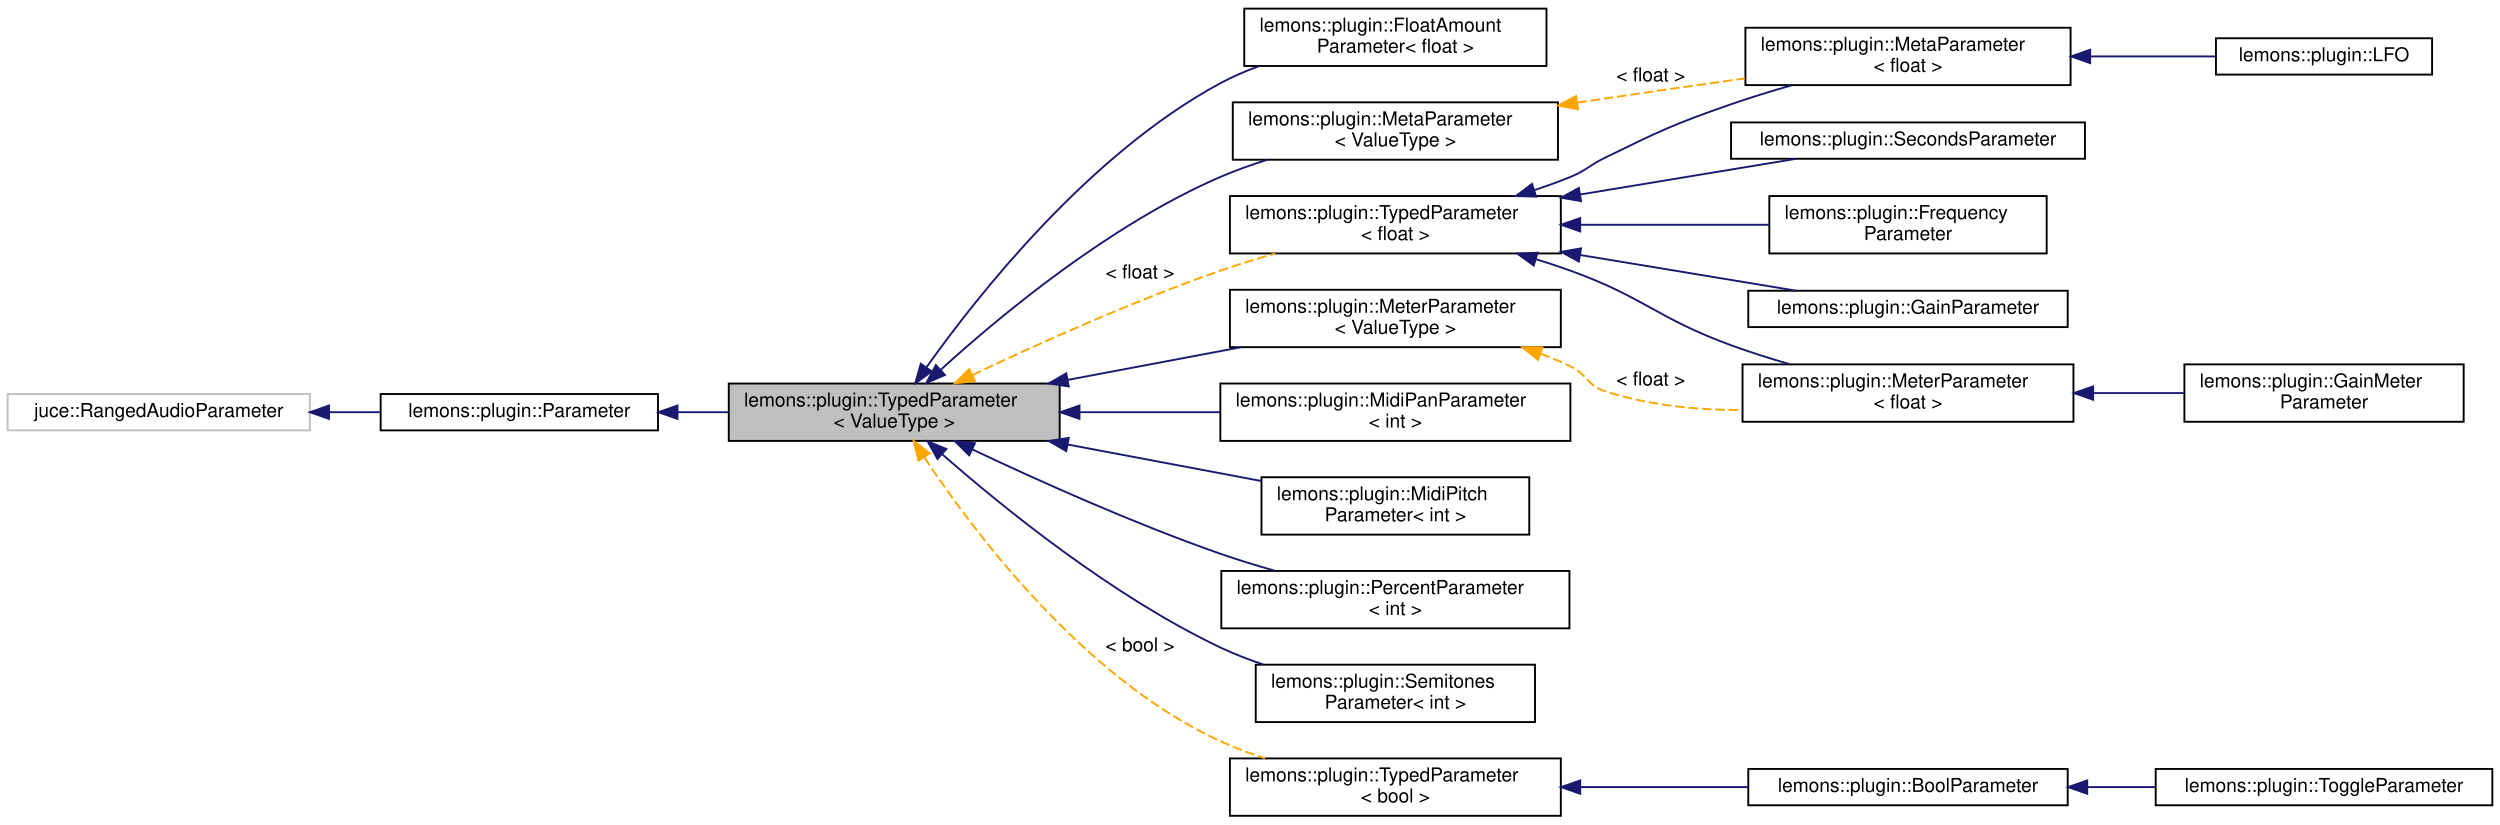
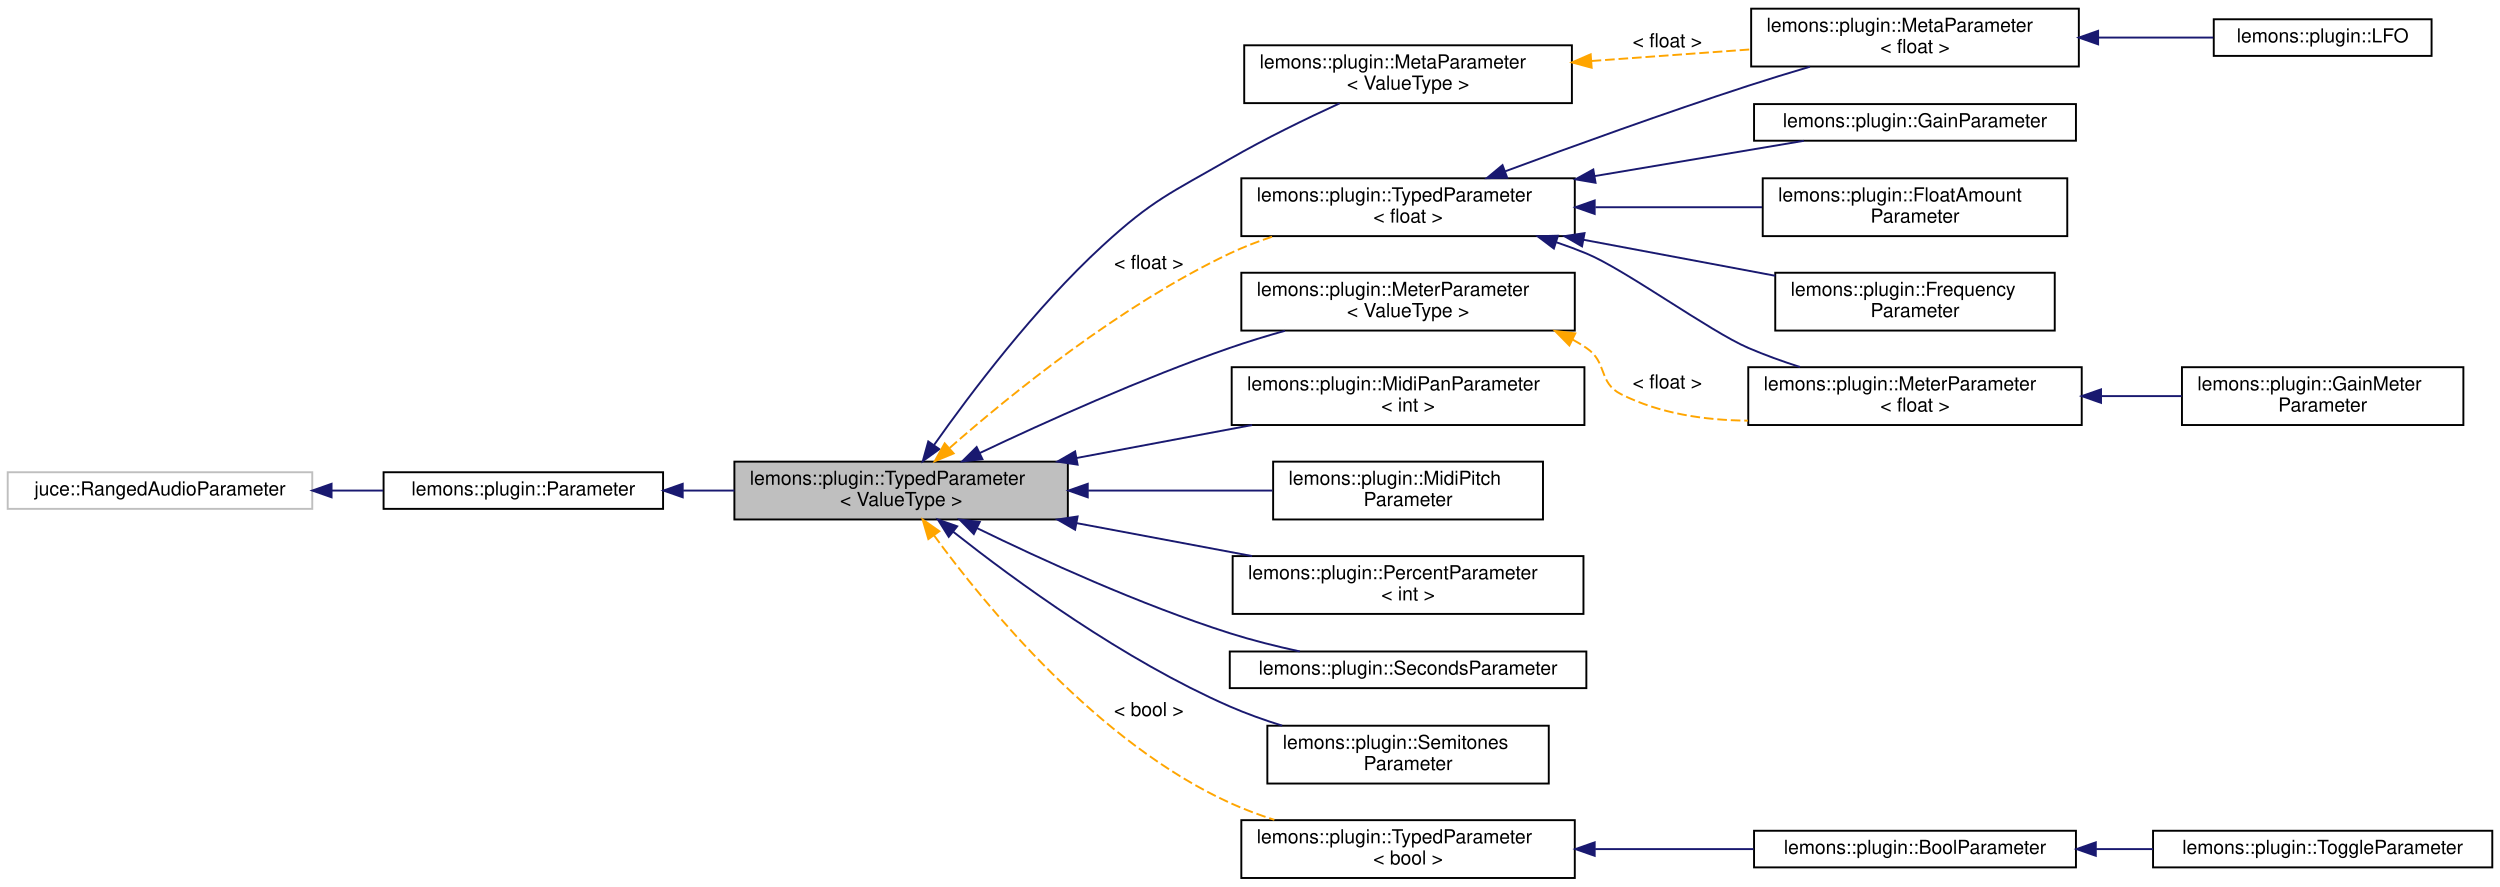
- <svg xmlns="http://www.w3.org/2000/svg" xmlns:xlink="http://www.w3.org/1999/xlink" width="1307pt" height="431pt" viewBox="0.00 0.00 1307.00 431.00">
-   <g id="graph0" class="graph" transform="scale(1 1) rotate(0) translate(4 427)">
+ <svg xmlns="http://www.w3.org/2000/svg" xmlns:xlink="http://www.w3.org/1999/xlink" width="1297pt" height="460pt" viewBox="0.00 0.00 1297.00 460.00">
+   <g id="graph0" class="graph" transform="scale(1 1) rotate(0) translate(4 456)">
    <g id="node1" class="node">
      <g id="a_node1">
        <a xlink:title=" ">
-           <polygon fill="#bfbfbf" stroke="black" points="377,-196.5 377,-226.5 550,-226.5 550,-196.5 377,-196.5" />
-           <text text-anchor="start" x="385" y="-214.5" font-family="Helvetica,sans-Serif" font-size="10.00">lemons::plugin::TypedParameter</text>
-           <text text-anchor="middle" x="463.5" y="-203.5" font-family="Helvetica,sans-Serif" font-size="10.00">&lt; ValueType &gt;</text>
+           <polygon fill="#bfbfbf" stroke="black" points="377,-186.5 377,-216.5 550,-216.5 550,-186.5 377,-186.5" />
+           <text text-anchor="start" x="385" y="-204.5" font-family="Helvetica,sans-Serif" font-size="10.00">lemons::plugin::TypedParameter</text>
+           <text text-anchor="middle" x="463.5" y="-193.5" font-family="Helvetica,sans-Serif" font-size="10.00">&lt; ValueType &gt;</text>
        </a>
      </g>
    </g>
    <g id="node4" class="node">
      <g id="a_node4">
-         <a xlink:href="structlemons_1_1plugin_1_1_float_amount_parameter.html" target="_top" xlink:title=" ">
-           <polygon fill="none" stroke="black" points="646.5,-392.5 646.5,-422.5 804.5,-422.5 804.5,-392.5 646.5,-392.5" />
-           <text text-anchor="start" x="654.5" y="-410.5" font-family="Helvetica,sans-Serif" font-size="10.00">lemons::plugin::FloatAmount</text>
-           <text text-anchor="middle" x="725.5" y="-399.5" font-family="Helvetica,sans-Serif" font-size="10.00">Parameter&lt; float &gt;</text>
+         <a xlink:href="classlemons_1_1plugin_1_1_meta_parameter.html" target="_top" xlink:title=" ">
+           <polygon fill="none" stroke="black" points="641.5,-402.5 641.5,-432.5 811.5,-432.5 811.5,-402.5 641.5,-402.5" />
+           <text text-anchor="start" x="649.5" y="-420.5" font-family="Helvetica,sans-Serif" font-size="10.00">lemons::plugin::MetaParameter</text>
+           <text text-anchor="middle" x="726.5" y="-409.5" font-family="Helvetica,sans-Serif" font-size="10.00">&lt; ValueType &gt;</text>
        </a>
      </g>
    </g>
    <g id="edge3" class="edge">
-       <path fill="none" stroke="midnightblue" d="M480.36,-234.98C507.22,-272.77 565.5,-346.58 634,-383.5 640.3,-386.89 647.1,-389.83 654.05,-392.36" />
-       <polygon fill="midnightblue" stroke="midnightblue" points="483.11,-232.81 474.51,-226.62 477.38,-236.82 483.11,-232.81" />
+       <path fill="none" stroke="midnightblue" d="M480.61,-225.18C499.58,-252.06 532.99,-296.36 568,-328.5 594.15,-352.51 603.25,-355.76 634,-373.5 652.32,-384.07 673.57,-394.4 690.98,-402.39" />
+       <polygon fill="midnightblue" stroke="midnightblue" points="483.33,-222.97 474.74,-216.77 477.59,-226.97 483.33,-222.97" />
+     </g>
+     <g id="node7" class="node">
+       <g id="a_node7">
+         <a xlink:href="structlemons_1_1plugin_1_1_meter_parameter.html" target="_top" xlink:title=" ">
+           <polygon fill="none" stroke="black" points="640,-284.5 640,-314.5 813,-314.5 813,-284.5 640,-284.5" />
+           <text text-anchor="start" x="648" y="-302.5" font-family="Helvetica,sans-Serif" font-size="10.00">lemons::plugin::MeterParameter</text>
+           <text text-anchor="middle" x="726.5" y="-291.5" font-family="Helvetica,sans-Serif" font-size="10.00">&lt; ValueType &gt;</text>
+         </a>
+       </g>
+     </g>
+     <g id="edge6" class="edge">
+       <path fill="none" stroke="midnightblue" d="M504.28,-220.96C538.19,-237.04 588.53,-259.72 634,-275.5 643.15,-278.68 652.95,-281.66 662.6,-284.38" />
+       <polygon fill="midnightblue" stroke="midnightblue" points="505.7,-217.76 495.16,-216.61 502.68,-224.08 505.7,-217.76" />
+     </g>
+     <g id="node10" class="node">
+       <g id="a_node10">
+         <a xlink:href="structlemons_1_1plugin_1_1_midi_pan_parameter.html" target="_top" xlink:title=" ">
+           <polygon fill="none" stroke="black" points="635,-235.5 635,-265.5 818,-265.5 818,-235.5 635,-235.5" />
+           <text text-anchor="start" x="643" y="-253.5" font-family="Helvetica,sans-Serif" font-size="10.00">lemons::plugin::MidiPanParameter</text>
+           <text text-anchor="middle" x="726.5" y="-242.5" font-family="Helvetica,sans-Serif" font-size="10.00">&lt; int &gt;</text>
+         </a>
+       </g>
+     </g>
+     <g id="edge9" class="edge">
+       <path fill="none" stroke="midnightblue" d="M554.49,-218.39C584.09,-223.95 616.77,-230.09 645.57,-235.49" />
+       <polygon fill="midnightblue" stroke="midnightblue" points="555.06,-214.94 544.58,-216.53 553.76,-221.82 555.06,-214.94" />
+     </g>
+     <g id="node11" class="node">
+       <g id="a_node11">
+         <a xlink:href="structlemons_1_1plugin_1_1_midi_pitch_parameter.html" target="_top" xlink:title=" ">
+           <polygon fill="none" stroke="black" points="656.5,-186.5 656.5,-216.5 796.5,-216.5 796.5,-186.5 656.5,-186.5" />
+           <text text-anchor="start" x="664.5" y="-204.5" font-family="Helvetica,sans-Serif" font-size="10.00">lemons::plugin::MidiPitch</text>
+           <text text-anchor="middle" x="726.5" y="-193.5" font-family="Helvetica,sans-Serif" font-size="10.00">Parameter</text>
+         </a>
+       </g>
+     </g>
+     <g id="edge10" class="edge">
+       <path fill="none" stroke="midnightblue" d="M560.5,-201.5C592.2,-201.5 626.83,-201.5 656.14,-201.5" />
+       <polygon fill="midnightblue" stroke="midnightblue" points="560.32,-198 550.32,-201.5 560.32,-205 560.32,-198" />
+     </g>
+     <g id="node12" class="node">
+       <g id="a_node12">
+         <a xlink:href="structlemons_1_1plugin_1_1_percent_parameter.html" target="_top" xlink:title=" ">
+           <polygon fill="none" stroke="black" points="635.5,-137.5 635.5,-167.5 817.5,-167.5 817.5,-137.5 635.5,-137.5" />
+           <text text-anchor="start" x="643.5" y="-155.5" font-family="Helvetica,sans-Serif" font-size="10.00">lemons::plugin::PercentParameter</text>
+           <text text-anchor="middle" x="726.5" y="-144.5" font-family="Helvetica,sans-Serif" font-size="10.00">&lt; int &gt;</text>
+         </a>
+       </g>
+     </g>
+     <g id="edge11" class="edge">
+       <path fill="none" stroke="midnightblue" d="M554.49,-184.61C584.09,-179.05 616.77,-172.91 645.57,-167.51" />
+       <polygon fill="midnightblue" stroke="midnightblue" points="553.76,-181.18 544.58,-186.47 555.06,-188.06 553.76,-181.18" />
+     </g>
+     <g id="node13" class="node">
+       <g id="a_node13">
+         <a xlink:href="structlemons_1_1plugin_1_1_seconds_parameter.html" target="_top" xlink:title=" ">
+           <polygon fill="none" stroke="black" points="634,-99 634,-118 819,-118 819,-99 634,-99" />
+           <text text-anchor="middle" x="726.5" y="-106" font-family="Helvetica,sans-Serif" font-size="10.00">lemons::plugin::SecondsParameter</text>
+         </a>
+       </g>
+     </g>
+     <g id="edge12" class="edge">
+       <path fill="none" stroke="midnightblue" d="M502.84,-182.03C536.64,-165.54 587.57,-142.28 634,-127.5 645.59,-123.81 658.25,-120.65 670.35,-118.03" />
+       <polygon fill="midnightblue" stroke="midnightblue" points="501.21,-178.93 493.79,-186.49 504.3,-185.21 501.21,-178.93" />
+     </g>
+     <g id="node14" class="node">
+       <g id="a_node14">
+         <a xlink:href="structlemons_1_1plugin_1_1_semitones_parameter.html" target="_top" xlink:title=" ">
+           <polygon fill="none" stroke="black" points="653.5,-49.5 653.5,-79.5 799.5,-79.5 799.5,-49.5 653.5,-49.5" />
+           <text text-anchor="start" x="661.5" y="-67.5" font-family="Helvetica,sans-Serif" font-size="10.00">lemons::plugin::Semitones</text>
+           <text text-anchor="middle" x="726.5" y="-56.5" font-family="Helvetica,sans-Serif" font-size="10.00">Parameter</text>
+         </a>
+       </g>
+     </g>
+     <g id="edge13" class="edge">
+       <path fill="none" stroke="midnightblue" d="M490.53,-180.11C522.44,-154.91 579.1,-113.45 634,-89.5 642.6,-85.75 651.91,-82.43 661.19,-79.53" />
+       <polygon fill="midnightblue" stroke="midnightblue" points="488.21,-177.48 482.58,-186.45 492.58,-182.95 488.21,-177.48" />
+     </g>
+     <g id="node15" class="node">
+       <g id="a_node15">
+         <a xlink:href="classlemons_1_1plugin_1_1_typed_parameter.html" target="_top" xlink:title=" ">
+           <polygon fill="none" stroke="black" points="640,-333.5 640,-363.5 813,-363.5 813,-333.5 640,-333.5" />
+           <text text-anchor="start" x="648" y="-351.5" font-family="Helvetica,sans-Serif" font-size="10.00">lemons::plugin::TypedParameter</text>
+           <text text-anchor="middle" x="726.5" y="-340.5" font-family="Helvetica,sans-Serif" font-size="10.00">&lt; float &gt;</text>
+         </a>
+       </g>
+     </g>
+     <g id="edge14" class="edge">
+       <path fill="none" stroke="orange" stroke-dasharray="5,2" d="M488.7,-223.62C520.01,-251.1 577.29,-297.65 634,-324.5 641.12,-327.87 648.79,-330.82 656.55,-333.39" />
+       <polygon fill="orange" stroke="orange" points="490.75,-220.76 480.95,-216.73 486.1,-225.99 490.75,-220.76" />
+       <text text-anchor="middle" x="592" y="-316.5" font-family="Helvetica,sans-Serif" font-size="10.00"> &lt; float &gt;</text>
+     </g>
+     <g id="node19" class="node">
+       <g id="a_node19">
+         <a xlink:href="classlemons_1_1plugin_1_1_typed_parameter.html" target="_top" xlink:title=" ">
+           <polygon fill="none" stroke="black" points="640,-0.5 640,-30.5 813,-30.5 813,-0.5 640,-0.5" />
+           <text text-anchor="start" x="648" y="-18.5" font-family="Helvetica,sans-Serif" font-size="10.00">lemons::plugin::TypedParameter</text>
+           <text text-anchor="middle" x="726.5" y="-7.5" font-family="Helvetica,sans-Serif" font-size="10.00">&lt; bool &gt;</text>
+         </a>
+       </g>
+     </g>
+     <g id="edge20" class="edge">
+       <path fill="none" stroke="orange" stroke-dasharray="5,2" d="M480.5,-178.33C507.37,-141.54 565.41,-70.75 634,-39.5 641.32,-36.16 649.19,-33.23 657.14,-30.66" />
+       <polygon fill="orange" stroke="orange" points="477.63,-176.32 474.65,-186.48 483.32,-180.4 477.63,-176.32" />
+       <text text-anchor="middle" x="592" y="-84.5" font-family="Helvetica,sans-Serif" font-size="10.00"> &lt; bool &gt;</text>
+     </g>
+     <g id="node2" class="node">
+       <g id="a_node2">
+         <a xlink:href="classlemons_1_1plugin_1_1_parameter.html" target="_top" xlink:title=" ">
+           <polygon fill="none" stroke="black" points="195,-192 195,-211 340,-211 340,-192 195,-192" />
+           <text text-anchor="middle" x="267.5" y="-199" font-family="Helvetica,sans-Serif" font-size="10.00">lemons::plugin::Parameter</text>
+         </a>
+       </g>
+     </g>
+     <g id="edge1" class="edge">
+       <path fill="none" stroke="midnightblue" d="M350.41,-201.5C359.2,-201.5 368.16,-201.5 376.99,-201.5" />
+       <polygon fill="midnightblue" stroke="midnightblue" points="350.19,-198 340.19,-201.5 350.19,-205 350.19,-198" />
+     </g>
+     <g id="node3" class="node">
+       <g id="a_node3">
+         <a xlink:title=" ">
+           <polygon fill="none" stroke="#bfbfbf" points="0,-192 0,-211 158,-211 158,-192 0,-192" />
+           <text text-anchor="middle" x="79" y="-199" font-family="Helvetica,sans-Serif" font-size="10.00">juce::RangedAudioParameter</text>
+         </a>
+       </g>
+     </g>
+     <g id="edge2" class="edge">
+       <path fill="none" stroke="midnightblue" d="M168.06,-201.5C177.01,-201.5 186.01,-201.5 194.75,-201.5" />
+       <polygon fill="midnightblue" stroke="midnightblue" points="168.01,-198 158.01,-201.5 168.01,-205 168.01,-198" />
    </g>
    <g id="node5" class="node">
      <g id="a_node5">
        <a xlink:href="classlemons_1_1plugin_1_1_meta_parameter.html" target="_top" xlink:title=" ">
-           <polygon fill="none" stroke="black" points="640.5,-343.5 640.5,-373.5 810.5,-373.5 810.5,-343.5 640.5,-343.5" />
-           <text text-anchor="start" x="648.5" y="-361.5" font-family="Helvetica,sans-Serif" font-size="10.00">lemons::plugin::MetaParameter</text>
-           <text text-anchor="middle" x="725.5" y="-350.5" font-family="Helvetica,sans-Serif" font-size="10.00">&lt; ValueType &gt;</text>
+           <polygon fill="none" stroke="black" points="904.5,-421.5 904.5,-451.5 1074.5,-451.5 1074.5,-421.5 904.5,-421.5" />
+           <text text-anchor="start" x="912.5" y="-439.5" font-family="Helvetica,sans-Serif" font-size="10.00">lemons::plugin::MetaParameter</text>
+           <text text-anchor="middle" x="989.5" y="-428.5" font-family="Helvetica,sans-Serif" font-size="10.00">&lt; float &gt;</text>
        </a>
      </g>
    </g>
    <g id="edge4" class="edge">
-       <path fill="none" stroke="midnightblue" d="M487.92,-233.8C518.82,-261.89 576.09,-309.5 634,-334.5 641.76,-337.85 650.1,-340.83 658.47,-343.45" />
-       <polygon fill="midnightblue" stroke="midnightblue" points="490.02,-230.97 480.29,-226.77 485.27,-236.12 490.02,-230.97" />
+       <path fill="none" stroke="orange" stroke-dasharray="5,2" d="M821.73,-424.36C848.68,-426.32 877.87,-428.45 904.19,-430.36" />
+       <polygon fill="orange" stroke="orange" points="821.75,-420.85 811.52,-423.62 821.24,-427.83 821.75,-420.85" />
+       <text text-anchor="middle" x="861" y="-431.5" font-family="Helvetica,sans-Serif" font-size="10.00"> &lt; float &gt;</text>
+     </g>
+     <g id="node6" class="node">
+       <g id="a_node6">
+         <a xlink:href="structlemons_1_1plugin_1_1_l_f_o.html" target="_top" xlink:title=" ">
+           <polygon fill="none" stroke="black" points="1144.5,-427 1144.5,-446 1257.5,-446 1257.5,-427 1144.5,-427" />
+           <text text-anchor="middle" x="1201" y="-434" font-family="Helvetica,sans-Serif" font-size="10.00">lemons::plugin::LFO</text>
+         </a>
+       </g>
+     </g>
+     <g id="edge5" class="edge">
+       <path fill="none" stroke="midnightblue" d="M1084.75,-436.5C1105.08,-436.5 1125.94,-436.5 1144.23,-436.5" />
+       <polygon fill="midnightblue" stroke="midnightblue" points="1084.5,-433 1074.5,-436.5 1084.5,-440 1084.5,-433" />
    </g>
    <g id="node8" class="node">
      <g id="a_node8">
        <a xlink:href="structlemons_1_1plugin_1_1_meter_parameter.html" target="_top" xlink:title=" ">
-           <polygon fill="none" stroke="black" points="639,-245.5 639,-275.5 812,-275.5 812,-245.5 639,-245.5" />
-           <text text-anchor="start" x="647" y="-263.5" font-family="Helvetica,sans-Serif" font-size="10.00">lemons::plugin::MeterParameter</text>
-           <text text-anchor="middle" x="725.5" y="-252.5" font-family="Helvetica,sans-Serif" font-size="10.00">&lt; ValueType &gt;</text>
+           <polygon fill="none" stroke="black" points="903,-235.5 903,-265.5 1076,-265.5 1076,-235.5 903,-235.5" />
+           <text text-anchor="start" x="911" y="-253.5" font-family="Helvetica,sans-Serif" font-size="10.00">lemons::plugin::MeterParameter</text>
+           <text text-anchor="middle" x="989.5" y="-242.5" font-family="Helvetica,sans-Serif" font-size="10.00">&lt; float &gt;</text>
        </a>
      </g>
    </g>
    <g id="edge7" class="edge">
-       <path fill="none" stroke="midnightblue" d="M554.15,-228.39C583.63,-233.95 616.19,-240.09 644.88,-245.49" />
-       <polygon fill="midnightblue" stroke="midnightblue" points="554.75,-224.95 544.28,-226.53 553.45,-231.83 554.75,-224.95" />
-     </g>
-     <g id="node11" class="node">
-       <g id="a_node11">
-         <a xlink:href="structlemons_1_1plugin_1_1_midi_pan_parameter.html" target="_top" xlink:title=" ">
-           <polygon fill="none" stroke="black" points="634,-196.5 634,-226.5 817,-226.5 817,-196.5 634,-196.5" />
-           <text text-anchor="start" x="642" y="-214.5" font-family="Helvetica,sans-Serif" font-size="10.00">lemons::plugin::MidiPanParameter</text>
-           <text text-anchor="middle" x="725.5" y="-203.5" font-family="Helvetica,sans-Serif" font-size="10.00">&lt; int &gt;</text>
-         </a>
-       </g>
-     </g>
-     <g id="edge10" class="edge">
-       <path fill="none" stroke="midnightblue" d="M560.52,-211.5C584.49,-211.5 610.12,-211.5 633.83,-211.5" />
-       <polygon fill="midnightblue" stroke="midnightblue" points="560.35,-208 550.35,-211.5 560.35,-215 560.35,-208" />
-     </g>
-     <g id="node12" class="node">
-       <g id="a_node12">
-         <a xlink:href="structlemons_1_1plugin_1_1_midi_pitch_parameter.html" target="_top" xlink:title=" ">
-           <polygon fill="none" stroke="black" points="655.5,-147.5 655.5,-177.5 795.5,-177.5 795.5,-147.5 655.5,-147.5" />
-           <text text-anchor="start" x="663.5" y="-165.5" font-family="Helvetica,sans-Serif" font-size="10.00">lemons::plugin::MidiPitch</text>
-           <text text-anchor="middle" x="725.5" y="-154.5" font-family="Helvetica,sans-Serif" font-size="10.00">Parameter&lt; int &gt;</text>
-         </a>
-       </g>
-     </g>
-     <g id="edge11" class="edge">
-       <path fill="none" stroke="midnightblue" d="M554.41,-194.55C587.51,-188.32 624.45,-181.36 655.42,-175.52" />
-       <polygon fill="midnightblue" stroke="midnightblue" points="553.45,-191.17 544.28,-196.47 554.75,-198.05 553.45,-191.17" />
-     </g>
-     <g id="node13" class="node">
-       <g id="a_node13">
-         <a xlink:href="structlemons_1_1plugin_1_1_percent_parameter.html" target="_top" xlink:title=" ">
-           <polygon fill="none" stroke="black" points="634.5,-98.5 634.5,-128.5 816.5,-128.5 816.5,-98.5 634.5,-98.5" />
-           <text text-anchor="start" x="642.5" y="-116.5" font-family="Helvetica,sans-Serif" font-size="10.00">lemons::plugin::PercentParameter</text>
-           <text text-anchor="middle" x="725.5" y="-105.5" font-family="Helvetica,sans-Serif" font-size="10.00">&lt; int &gt;</text>
-         </a>
-       </g>
-     </g>
-     <g id="edge12" class="edge">
-       <path fill="none" stroke="midnightblue" d="M504.29,-192.07C538.21,-176.01 588.55,-153.34 634,-137.5 643.21,-134.29 653.07,-131.27 662.78,-128.52" />
-       <polygon fill="midnightblue" stroke="midnightblue" points="502.69,-188.95 495.17,-196.41 505.71,-195.27 502.69,-188.95" />
-     </g>
-     <g id="node14" class="node">
-       <g id="a_node14">
-         <a xlink:href="structlemons_1_1plugin_1_1_semitones_parameter.html" target="_top" xlink:title=" ">
-           <polygon fill="none" stroke="black" points="652.5,-49.5 652.5,-79.5 798.5,-79.5 798.5,-49.5 652.5,-49.5" />
-           <text text-anchor="start" x="660.5" y="-67.5" font-family="Helvetica,sans-Serif" font-size="10.00">lemons::plugin::Semitones</text>
-           <text text-anchor="middle" x="725.5" y="-56.5" font-family="Helvetica,sans-Serif" font-size="10.00">Parameter&lt; int &gt;</text>
-         </a>
-       </g>
-     </g>
-     <g id="edge13" class="edge">
-       <path fill="none" stroke="midnightblue" d="M488.71,-189.41C520.03,-161.95 577.32,-115.42 634,-88.5 641.05,-85.15 648.63,-82.22 656.31,-79.65" />
-       <polygon fill="midnightblue" stroke="midnightblue" points="486.12,-187.03 480.96,-196.28 490.76,-192.27 486.12,-187.03" />
-     </g>
-     <g id="node15" class="node">
-       <g id="a_node15">
-         <a xlink:href="classlemons_1_1plugin_1_1_typed_parameter.html" target="_top" xlink:title=" ">
-           <polygon fill="none" stroke="black" points="639,-294.5 639,-324.5 812,-324.5 812,-294.5 639,-294.5" />
-           <text text-anchor="start" x="647" y="-312.5" font-family="Helvetica,sans-Serif" font-size="10.00">lemons::plugin::TypedParameter</text>
-           <text text-anchor="middle" x="725.5" y="-301.5" font-family="Helvetica,sans-Serif" font-size="10.00">&lt; float &gt;</text>
-         </a>
-       </g>
-     </g>
-     <g id="edge14" class="edge">
-       <path fill="none" stroke="orange" stroke-dasharray="5,2" d="M504.29,-230.93C538.21,-246.99 588.55,-269.66 634,-285.5 643.21,-288.71 653.07,-291.73 662.78,-294.48" />
-       <polygon fill="orange" stroke="orange" points="505.71,-227.73 495.17,-226.59 502.69,-234.05 505.71,-227.73" />
-       <text text-anchor="middle" x="592" y="-281.5" font-family="Helvetica,sans-Serif" font-size="10.00"> &lt; float &gt;</text>
-     </g>
-     <g id="node19" class="node">
-       <g id="a_node19">
-         <a xlink:href="classlemons_1_1plugin_1_1_typed_parameter.html" target="_top" xlink:title=" ">
-           <polygon fill="none" stroke="black" points="639,-0.5 639,-30.5 812,-30.5 812,-0.5 639,-0.5" />
-           <text text-anchor="start" x="647" y="-18.5" font-family="Helvetica,sans-Serif" font-size="10.00">lemons::plugin::TypedParameter</text>
-           <text text-anchor="middle" x="725.5" y="-7.5" font-family="Helvetica,sans-Serif" font-size="10.00">&lt; bool &gt;</text>
-         </a>
-       </g>
-     </g>
-     <g id="edge20" class="edge">
-       <path fill="none" stroke="orange" stroke-dasharray="5,2" d="M479.26,-187.86C505.12,-148.86 562.7,-72.1 634,-39.5 641.39,-36.12 649.35,-33.15 657.37,-30.55" />
-       <polygon fill="orange" stroke="orange" points="476.18,-186.18 473.66,-196.47 482.05,-189.99 476.18,-186.18" />
-       <text text-anchor="middle" x="592" y="-86.5" font-family="Helvetica,sans-Serif" font-size="10.00"> &lt; bool &gt;</text>
-     </g>
-     <g id="node2" class="node">
-       <g id="a_node2">
-         <a xlink:href="classlemons_1_1plugin_1_1_parameter.html" target="_top" xlink:title=" ">
-           <polygon fill="none" stroke="black" points="195,-202 195,-221 340,-221 340,-202 195,-202" />
-           <text text-anchor="middle" x="267.5" y="-209" font-family="Helvetica,sans-Serif" font-size="10.00">lemons::plugin::Parameter</text>
-         </a>
-       </g>
-     </g>
-     <g id="edge1" class="edge">
-       <path fill="none" stroke="midnightblue" d="M350.41,-211.5C359.2,-211.5 368.16,-211.5 376.99,-211.5" />
-       <polygon fill="midnightblue" stroke="midnightblue" points="350.19,-208 340.19,-211.5 350.19,-215 350.19,-208" />
-     </g>
-     <g id="node3" class="node">
-       <g id="a_node3">
-         <a xlink:title=" ">
-           <polygon fill="none" stroke="#bfbfbf" points="0,-202 0,-221 158,-221 158,-202 0,-202" />
-           <text text-anchor="middle" x="79" y="-209" font-family="Helvetica,sans-Serif" font-size="10.00">juce::RangedAudioParameter</text>
-         </a>
-       </g>
-     </g>
-     <g id="edge2" class="edge">
-       <path fill="none" stroke="midnightblue" d="M168.06,-211.5C177.01,-211.5 186.01,-211.5 194.75,-211.5" />
-       <polygon fill="midnightblue" stroke="midnightblue" points="168.01,-208 158.01,-211.5 168.01,-215 168.01,-208" />
-     </g>
-     <g id="node6" class="node">
-       <g id="a_node6">
-         <a xlink:href="classlemons_1_1plugin_1_1_meta_parameter.html" target="_top" xlink:title=" ">
-           <polygon fill="none" stroke="black" points="908.5,-382.5 908.5,-412.5 1078.5,-412.5 1078.5,-382.5 908.5,-382.5" />
-           <text text-anchor="start" x="916.5" y="-400.5" font-family="Helvetica,sans-Serif" font-size="10.00">lemons::plugin::MetaParameter</text>
-           <text text-anchor="middle" x="993.5" y="-389.5" font-family="Helvetica,sans-Serif" font-size="10.00">&lt; float &gt;</text>
-         </a>
-       </g>
-     </g>
-     <g id="edge5" class="edge">
-       <path fill="none" stroke="orange" stroke-dasharray="5,2" d="M820.62,-373.34C825.48,-374.08 830.3,-374.8 835,-375.5 858.76,-379.02 884.56,-382.69 908.27,-386" />
-       <polygon fill="orange" stroke="orange" points="821,-369.86 810.59,-371.82 819.95,-376.78 821,-369.86" />
-       <text text-anchor="middle" x="859" y="-384.5" font-family="Helvetica,sans-Serif" font-size="10.00"> &lt; float &gt;</text>
-     </g>
-     <g id="node7" class="node">
-       <g id="a_node7">
-         <a xlink:href="structlemons_1_1plugin_1_1_l_f_o.html" target="_top" xlink:title=" ">
-           <polygon fill="none" stroke="black" points="1154.5,-388 1154.5,-407 1267.5,-407 1267.5,-388 1154.5,-388" />
-           <text text-anchor="middle" x="1211" y="-395" font-family="Helvetica,sans-Serif" font-size="10.00">lemons::plugin::LFO</text>
-         </a>
-       </g>
-     </g>
-     <g id="edge6" class="edge">
-       <path fill="none" stroke="midnightblue" d="M1088.94,-397.5C1111.28,-397.5 1134.39,-397.5 1154.36,-397.5" />
-       <polygon fill="midnightblue" stroke="midnightblue" points="1088.74,-394 1078.74,-397.5 1088.74,-401 1088.74,-394" />
+       <path fill="none" stroke="orange" stroke-dasharray="5,2" d="M811.89,-279.82C814.34,-278.47 816.72,-277.04 819,-275.5 830.07,-268.06 825.09,-257.5 837,-251.5 856.96,-241.44 880.37,-237.94 902.74,-237.77" />
+       <polygon fill="orange" stroke="orange" points="810.18,-276.76 802.75,-284.3 813.27,-283.04 810.18,-276.76" />
+       <text text-anchor="middle" x="861" y="-254.5" font-family="Helvetica,sans-Serif" font-size="10.00"> &lt; float &gt;</text>
    </g>
    <g id="node9" class="node">
      <g id="a_node9">
-         <a xlink:href="structlemons_1_1plugin_1_1_meter_parameter.html" target="_top" xlink:title=" ">
-           <polygon fill="none" stroke="black" points="907,-206.5 907,-236.5 1080,-236.5 1080,-206.5 907,-206.5" />
-           <text text-anchor="start" x="915" y="-224.5" font-family="Helvetica,sans-Serif" font-size="10.00">lemons::plugin::MeterParameter</text>
-           <text text-anchor="middle" x="993.5" y="-213.5" font-family="Helvetica,sans-Serif" font-size="10.00">&lt; float &gt;</text>
+         <a xlink:href="structlemons_1_1plugin_1_1_gain_meter_parameter.html" target="_top" xlink:title=" ">
+           <polygon fill="none" stroke="black" points="1128,-235.5 1128,-265.5 1274,-265.5 1274,-235.5 1128,-235.5" />
+           <text text-anchor="start" x="1136" y="-253.5" font-family="Helvetica,sans-Serif" font-size="10.00">lemons::plugin::GainMeter</text>
+           <text text-anchor="middle" x="1201" y="-242.5" font-family="Helvetica,sans-Serif" font-size="10.00">Parameter</text>
        </a>
      </g>
    </g>
    <g id="edge8" class="edge">
-       <path fill="none" stroke="orange" stroke-dasharray="5,2" d="M801.48,-242.07C806.82,-240.07 812.04,-237.88 817,-235.5 825.9,-231.23 825.62,-225.57 835,-222.5 857.61,-215.11 883.05,-212.63 906.77,-212.57" />
-       <polygon fill="orange" stroke="orange" points="800.07,-238.86 791.8,-245.48 802.39,-245.46 800.07,-238.86" />
-       <text text-anchor="middle" x="859" y="-225.5" font-family="Helvetica,sans-Serif" font-size="10.00"> &lt; float &gt;</text>
-     </g>
-     <g id="node10" class="node">
-       <g id="a_node10">
-         <a xlink:href="structlemons_1_1plugin_1_1_gain_meter_parameter.html" target="_top" xlink:title=" ">
-           <polygon fill="none" stroke="black" points="1138,-206.5 1138,-236.5 1284,-236.5 1284,-206.5 1138,-206.5" />
-           <text text-anchor="start" x="1146" y="-224.5" font-family="Helvetica,sans-Serif" font-size="10.00">lemons::plugin::GainMeter</text>
-           <text text-anchor="middle" x="1211" y="-213.5" font-family="Helvetica,sans-Serif" font-size="10.00">Parameter</text>
-         </a>
-       </g>
-     </g>
-     <g id="edge9" class="edge">
-       <path fill="none" stroke="midnightblue" d="M1090.62,-221.5C1106.43,-221.5 1122.58,-221.5 1137.69,-221.5" />
-       <polygon fill="midnightblue" stroke="midnightblue" points="1090.29,-218 1080.29,-221.5 1090.29,-225 1090.29,-218" />
+       <path fill="none" stroke="midnightblue" d="M1086.16,-250.5C1100.16,-250.5 1114.39,-250.5 1127.81,-250.5" />
+       <polygon fill="midnightblue" stroke="midnightblue" points="1086.01,-247 1076.01,-250.5 1086.01,-254 1086.01,-247" />
    </g>
    <g id="edge18" class="edge">
-       <path fill="none" stroke="midnightblue" d="M798.48,-327.69C804.81,-329.8 811.06,-332.07 817,-334.5 825.47,-337.97 826.78,-340.49 835,-344.5 863.63,-358.48 870.9,-362.06 901,-372.5 911.11,-376.01 921.99,-379.35 932.59,-382.38" />
-       <polygon fill="midnightblue" stroke="midnightblue" points="799.09,-324.21 788.5,-324.51 796.97,-330.88 799.09,-324.21" />
+       <path fill="none" stroke="midnightblue" d="M776.86,-367.12C811.87,-380.1 860.09,-397.54 903,-411.5 913.29,-414.85 924.35,-418.24 934.99,-421.39" />
+       <polygon fill="midnightblue" stroke="midnightblue" points="777.94,-363.78 767.34,-363.58 775.5,-370.34 777.94,-363.78" />
    </g>
    <g id="edge19" class="edge">
-       <path fill="none" stroke="midnightblue" d="M798.94,-291.51C805.09,-289.61 811.18,-287.6 817,-285.5 855.71,-271.5 862.34,-260.64 901,-246.5 910.74,-242.94 921.23,-239.61 931.51,-236.63" />
-       <polygon fill="midnightblue" stroke="midnightblue" points="797.84,-288.18 789.26,-294.39 799.84,-294.89 797.84,-288.18" />
+       <path fill="none" stroke="midnightblue" d="M803.37,-330.33C808.72,-328.52 813.97,-326.58 819,-324.5 838.97,-316.24 883.15,-284.04 903,-275.5 911.52,-271.83 920.75,-268.51 929.88,-265.58" />
+       <polygon fill="midnightblue" stroke="midnightblue" points="802.14,-327.05 793.69,-333.44 804.28,-333.72 802.14,-327.05" />
    </g>
    <g id="node16" class="node">
      <g id="a_node16">
-         <a xlink:href="structlemons_1_1plugin_1_1_frequency_parameter.html" target="_top" xlink:title=" ">
-           <polygon fill="none" stroke="black" points="921,-294.5 921,-324.5 1066,-324.5 1066,-294.5 921,-294.5" />
-           <text text-anchor="start" x="929" y="-312.5" font-family="Helvetica,sans-Serif" font-size="10.00">lemons::plugin::Frequency</text>
-           <text text-anchor="middle" x="993.5" y="-301.5" font-family="Helvetica,sans-Serif" font-size="10.00">Parameter</text>
+         <a xlink:href="structlemons_1_1plugin_1_1_float_amount_parameter.html" target="_top" xlink:title=" ">
+           <polygon fill="none" stroke="black" points="910.5,-333.5 910.5,-363.5 1068.5,-363.5 1068.5,-333.5 910.5,-333.5" />
+           <text text-anchor="start" x="918.5" y="-351.5" font-family="Helvetica,sans-Serif" font-size="10.00">lemons::plugin::FloatAmount</text>
+           <text text-anchor="middle" x="989.5" y="-340.5" font-family="Helvetica,sans-Serif" font-size="10.00">Parameter</text>
        </a>
      </g>
    </g>
    <g id="edge15" class="edge">
-       <path fill="none" stroke="midnightblue" d="M822.54,-309.5C854.99,-309.5 890.62,-309.5 920.85,-309.5" />
-       <polygon fill="midnightblue" stroke="midnightblue" points="822.13,-306 812.13,-309.5 822.13,-313 822.13,-306" />
+       <path fill="none" stroke="midnightblue" d="M823.69,-348.5C852.14,-348.5 882.94,-348.5 910.12,-348.5" />
+       <polygon fill="midnightblue" stroke="midnightblue" points="823.32,-345 813.32,-348.5 823.32,-352 823.32,-345" />
    </g>
    <g id="node17" class="node">
      <g id="a_node17">
-         <a xlink:href="structlemons_1_1plugin_1_1_gain_parameter.html" target="_top" xlink:title=" ">
-           <polygon fill="none" stroke="black" points="910,-256 910,-275 1077,-275 1077,-256 910,-256" />
-           <text text-anchor="middle" x="993.5" y="-263" font-family="Helvetica,sans-Serif" font-size="10.00">lemons::plugin::GainParameter</text>
+         <a xlink:href="structlemons_1_1plugin_1_1_frequency_parameter.html" target="_top" xlink:title=" ">
+           <polygon fill="none" stroke="black" points="917,-284.5 917,-314.5 1062,-314.5 1062,-284.5 917,-284.5" />
+           <text text-anchor="start" x="925" y="-302.5" font-family="Helvetica,sans-Serif" font-size="10.00">lemons::plugin::Frequency</text>
+           <text text-anchor="middle" x="989.5" y="-291.5" font-family="Helvetica,sans-Serif" font-size="10.00">Parameter</text>
        </a>
      </g>
    </g>
    <g id="edge16" class="edge">
-       <path fill="none" stroke="midnightblue" d="M822.12,-293.68C859.81,-287.45 901.87,-280.49 934.76,-275.05" />
-       <polygon fill="midnightblue" stroke="midnightblue" points="821.42,-290.25 812.13,-295.34 822.57,-297.16 821.42,-290.25" />
+       <path fill="none" stroke="midnightblue" d="M817.54,-331.6C850.05,-325.49 886.28,-318.69 916.99,-312.93" />
+       <polygon fill="midnightblue" stroke="midnightblue" points="816.76,-328.18 807.58,-333.47 818.06,-335.06 816.76,-328.18" />
    </g>
    <g id="node18" class="node">
      <g id="a_node18">
-         <a xlink:href="structlemons_1_1plugin_1_1_seconds_parameter.html" target="_top" xlink:title=" ">
-           <polygon fill="none" stroke="black" points="901,-344 901,-363 1086,-363 1086,-344 901,-344" />
-           <text text-anchor="middle" x="993.5" y="-351" font-family="Helvetica,sans-Serif" font-size="10.00">lemons::plugin::SecondsParameter</text>
+         <a xlink:href="structlemons_1_1plugin_1_1_gain_parameter.html" target="_top" xlink:title=" ">
+           <polygon fill="none" stroke="black" points="906,-383 906,-402 1073,-402 1073,-383 906,-383" />
+           <text text-anchor="middle" x="989.5" y="-390" font-family="Helvetica,sans-Serif" font-size="10.00">lemons::plugin::GainParameter</text>
        </a>
      </g>
    </g>
    <g id="edge17" class="edge">
-       <path fill="none" stroke="midnightblue" d="M822.12,-325.32C859.81,-331.55 901.87,-338.51 934.76,-343.95" />
-       <polygon fill="midnightblue" stroke="midnightblue" points="822.57,-321.84 812.13,-323.66 821.42,-328.75 822.57,-321.84" />
+       <path fill="none" stroke="midnightblue" d="M823.48,-364.68C859.9,-370.82 900.18,-377.61 931.83,-382.95" />
+       <polygon fill="midnightblue" stroke="midnightblue" points="823.77,-361.18 813.32,-362.97 822.6,-368.08 823.77,-361.18" />
    </g>
    <g id="node20" class="node">
      <g id="a_node20">
        <a xlink:href="structlemons_1_1plugin_1_1_bool_parameter.html" target="_top" xlink:title=" ">
-           <polygon fill="none" stroke="black" points="910,-6 910,-25 1077,-25 1077,-6 910,-6" />
-           <text text-anchor="middle" x="993.5" y="-13" font-family="Helvetica,sans-Serif" font-size="10.00">lemons::plugin::BoolParameter</text>
+           <polygon fill="none" stroke="black" points="906,-6 906,-25 1073,-25 1073,-6 906,-6" />
+           <text text-anchor="middle" x="989.5" y="-13" font-family="Helvetica,sans-Serif" font-size="10.00">lemons::plugin::BoolParameter</text>
        </a>
      </g>
    </g>
    <g id="edge21" class="edge">
-       <path fill="none" stroke="midnightblue" d="M822.15,-15.5C850.82,-15.5 882,-15.5 909.75,-15.5" />
-       <polygon fill="midnightblue" stroke="midnightblue" points="822.13,-12 812.13,-15.5 822.13,-19 822.13,-12" />
+       <path fill="none" stroke="midnightblue" d="M823.55,-15.5C850.52,-15.5 879.61,-15.5 905.73,-15.5" />
+       <polygon fill="midnightblue" stroke="midnightblue" points="823.32,-12 813.32,-15.5 823.32,-19 823.32,-12" />
    </g>
    <g id="node21" class="node">
      <g id="a_node21">
        <a xlink:href="structlemons_1_1plugin_1_1_toggle_parameter.html" target="_top" xlink:title=" ">
-           <polygon fill="none" stroke="black" points="1123,-6 1123,-25 1299,-25 1299,-6 1123,-6" />
-           <text text-anchor="middle" x="1211" y="-13" font-family="Helvetica,sans-Serif" font-size="10.00">lemons::plugin::ToggleParameter</text>
+           <polygon fill="none" stroke="black" points="1113,-6 1113,-25 1289,-25 1289,-6 1113,-6" />
+           <text text-anchor="middle" x="1201" y="-13" font-family="Helvetica,sans-Serif" font-size="10.00">lemons::plugin::ToggleParameter</text>
        </a>
      </g>
    </g>
    <g id="edge22" class="edge">
-       <path fill="none" stroke="midnightblue" d="M1087.46,-15.5C1099.21,-15.5 1111.21,-15.5 1122.87,-15.5" />
-       <polygon fill="midnightblue" stroke="midnightblue" points="1087.2,-12 1077.2,-15.5 1087.2,-19 1087.2,-12" />
+       <path fill="none" stroke="midnightblue" d="M1083.46,-15.5C1093.28,-15.5 1103.24,-15.5 1112.98,-15.5" />
+       <polygon fill="midnightblue" stroke="midnightblue" points="1083.3,-12 1073.3,-15.5 1083.3,-19 1083.3,-12" />
    </g>
  </g>
</svg>
